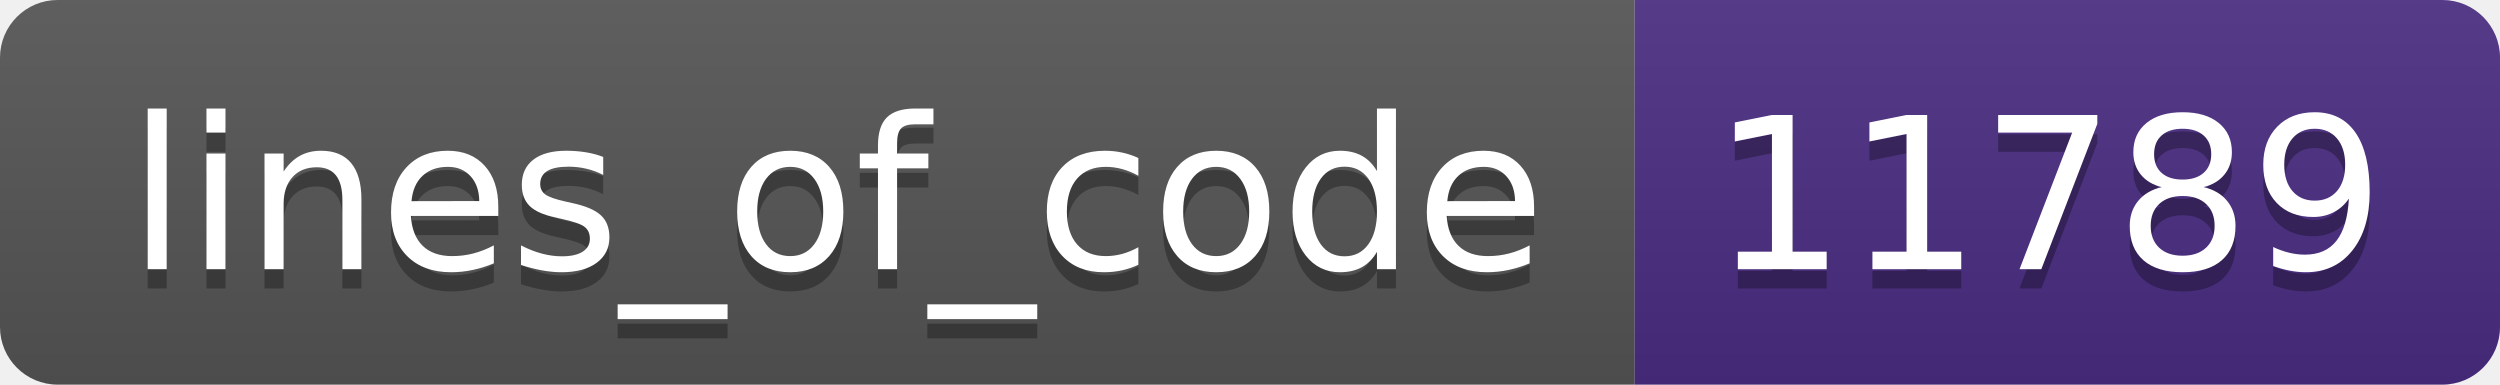
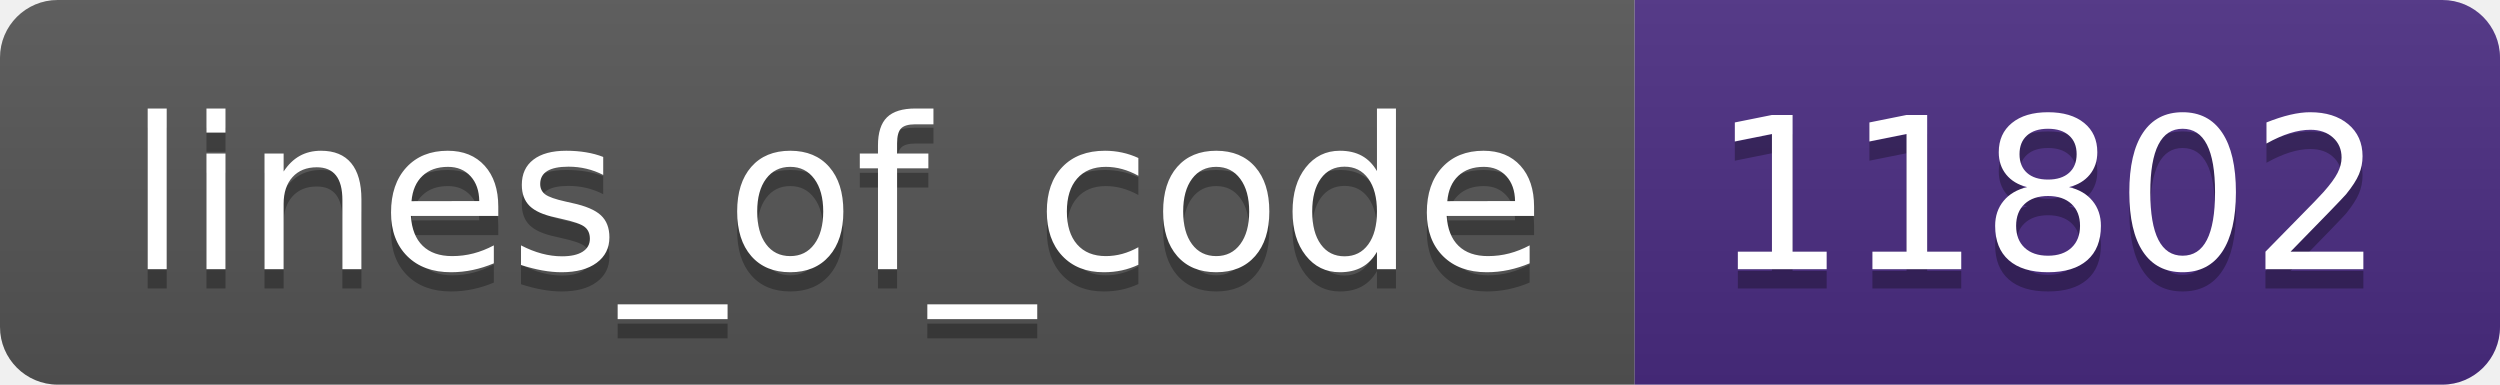
- <svg xmlns="http://www.w3.org/2000/svg" width="130" height="20" role="img" aria-label="lines_of_code: 11789">
+ <svg xmlns="http://www.w3.org/2000/svg" width="130" height="20" role="img" aria-label="lines_of_code: 11802">
  <linearGradient id="s" x2="0" y2="100%">
    <stop offset="0" stop-color="#bbb" stop-opacity=".1" />
    <stop offset="1" stop-opacity=".1" />
  </linearGradient>
  <clipPath id="r">
    <rect width="130" height="20" rx="3" fill="#fff" />
  </clipPath>
  <g clip-path="url(#r)">
    <rect width="85" height="20" fill="#555" />
    <rect x="85" width="45" height="20" fill="#4b2c82" />
    <rect width="130" height="20" fill="url(#s)" />
  </g>
  <g fill="#fff" text-anchor="middle" font-family="Verdana,Geneva,DejaVu Sans,sans-serif" text-rendering="geometricPrecision" font-size="110">
    <text aria-hidden="true" x="435" y="150" fill="#010101" fill-opacity=".3" transform="scale(.1)" textLength="750">lines_of_code</text>
    <text x="435" y="140" transform="scale(.1)" fill="#fff" textLength="750">lines_of_code</text>
-     <text aria-hidden="true" x="1065" y="150" fill="#010101" fill-opacity=".3" transform="scale(.1)" textLength="350">11789</text>
-     <text x="1065" y="140" transform="scale(.1)" fill="#fff" textLength="350">11789</text>
+     <text aria-hidden="true" x="1065" y="150" fill="#010101" fill-opacity=".3" transform="scale(.1)" textLength="350">11802</text>
+     <text x="1065" y="140" transform="scale(.1)" fill="#fff" textLength="350">11802</text>
  </g>
</svg>
